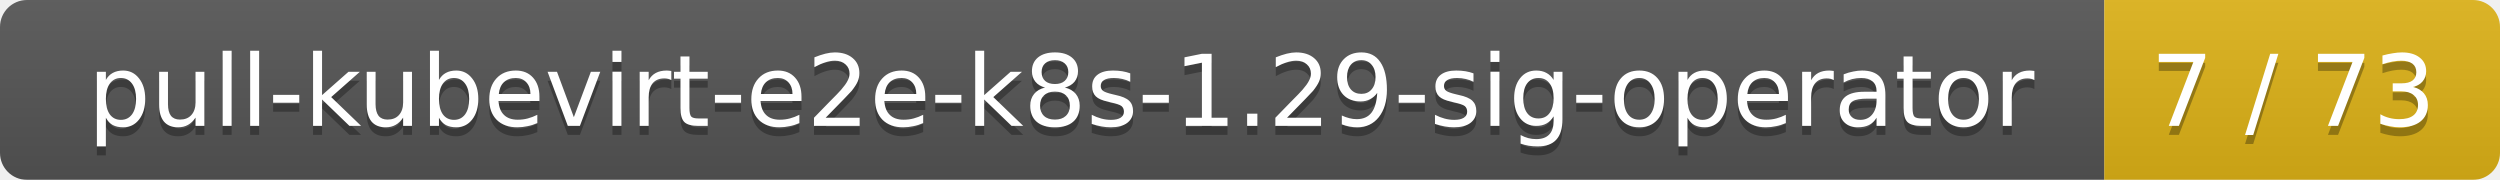
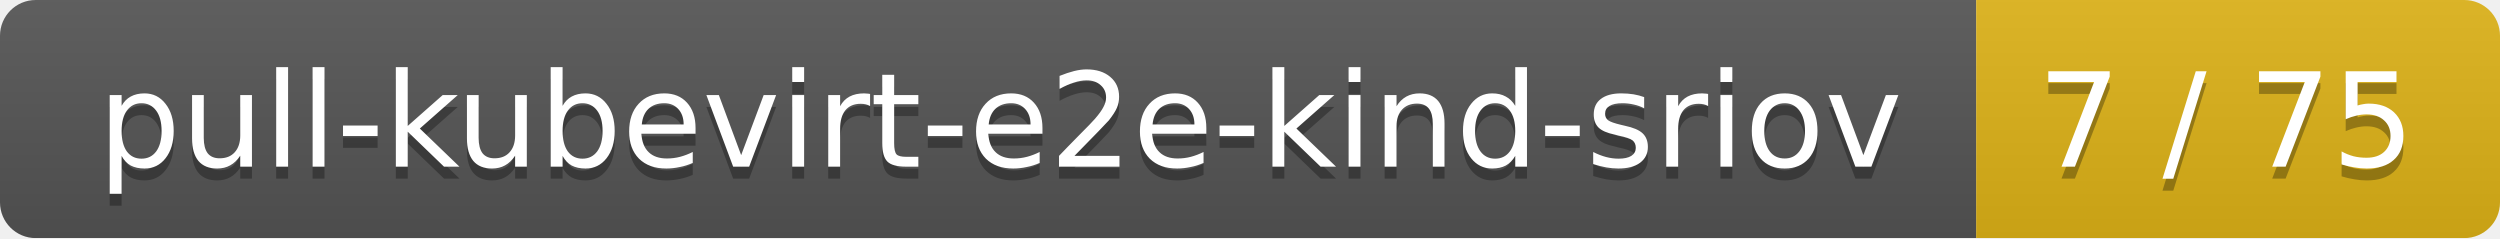
- <svg xmlns="http://www.w3.org/2000/svg" width="278" height="20">
+ <svg xmlns="http://www.w3.org/2000/svg" width="210" height="20">
  <linearGradient id="smooth" x2="0" y2="100%">
    <stop offset="0" stop-color="#bbb" stop-opacity=".1" />
    <stop offset="1" stop-opacity=".1" />
  </linearGradient>
  <mask id="round">
-     <rect width="278" height="20" rx="3" fill="#fff" />
+     <rect width="210" height="20" rx="3" fill="#fff" />
  </mask>
  <g mask="url(#round)">
-     <rect width="234" height="20" fill="#555" />
-     <rect x="234" width="44" height="20" fill="#dfb317" />
-     <rect width="278" height="20" fill="url(#smooth)" />
+     <rect width="166" height="20" fill="#555" />
+     <rect x="166" width="44" height="20" fill="#dfb317" />
+     <rect width="210" height="20" fill="url(#smooth)" />
  </g>
  <g fill="#fff" text-anchor="middle" font-family="DejaVu Sans,Verdana,Geneva,sans-serif" font-size="11">
-     <text x="118" y="15" fill="#010101" fill-opacity=".3">pull-kubevirt-e2e-k8s-1.29-sig-operator</text>
-     <text x="118" y="14">pull-kubevirt-e2e-k8s-1.29-sig-operator</text>
-     <text x="255" y="15" fill="#010101" fill-opacity=".3">7 / 73</text>
-     <text x="255" y="14">7 / 73</text>
+     <text x="84" y="15" fill="#010101" fill-opacity=".3">pull-kubevirt-e2e-kind-sriov</text>
+     <text x="84" y="14">pull-kubevirt-e2e-kind-sriov</text>
+     <text x="187" y="15" fill="#010101" fill-opacity=".3">7 / 75</text>
+     <text x="187" y="14">7 / 75</text>
  </g>
</svg>
